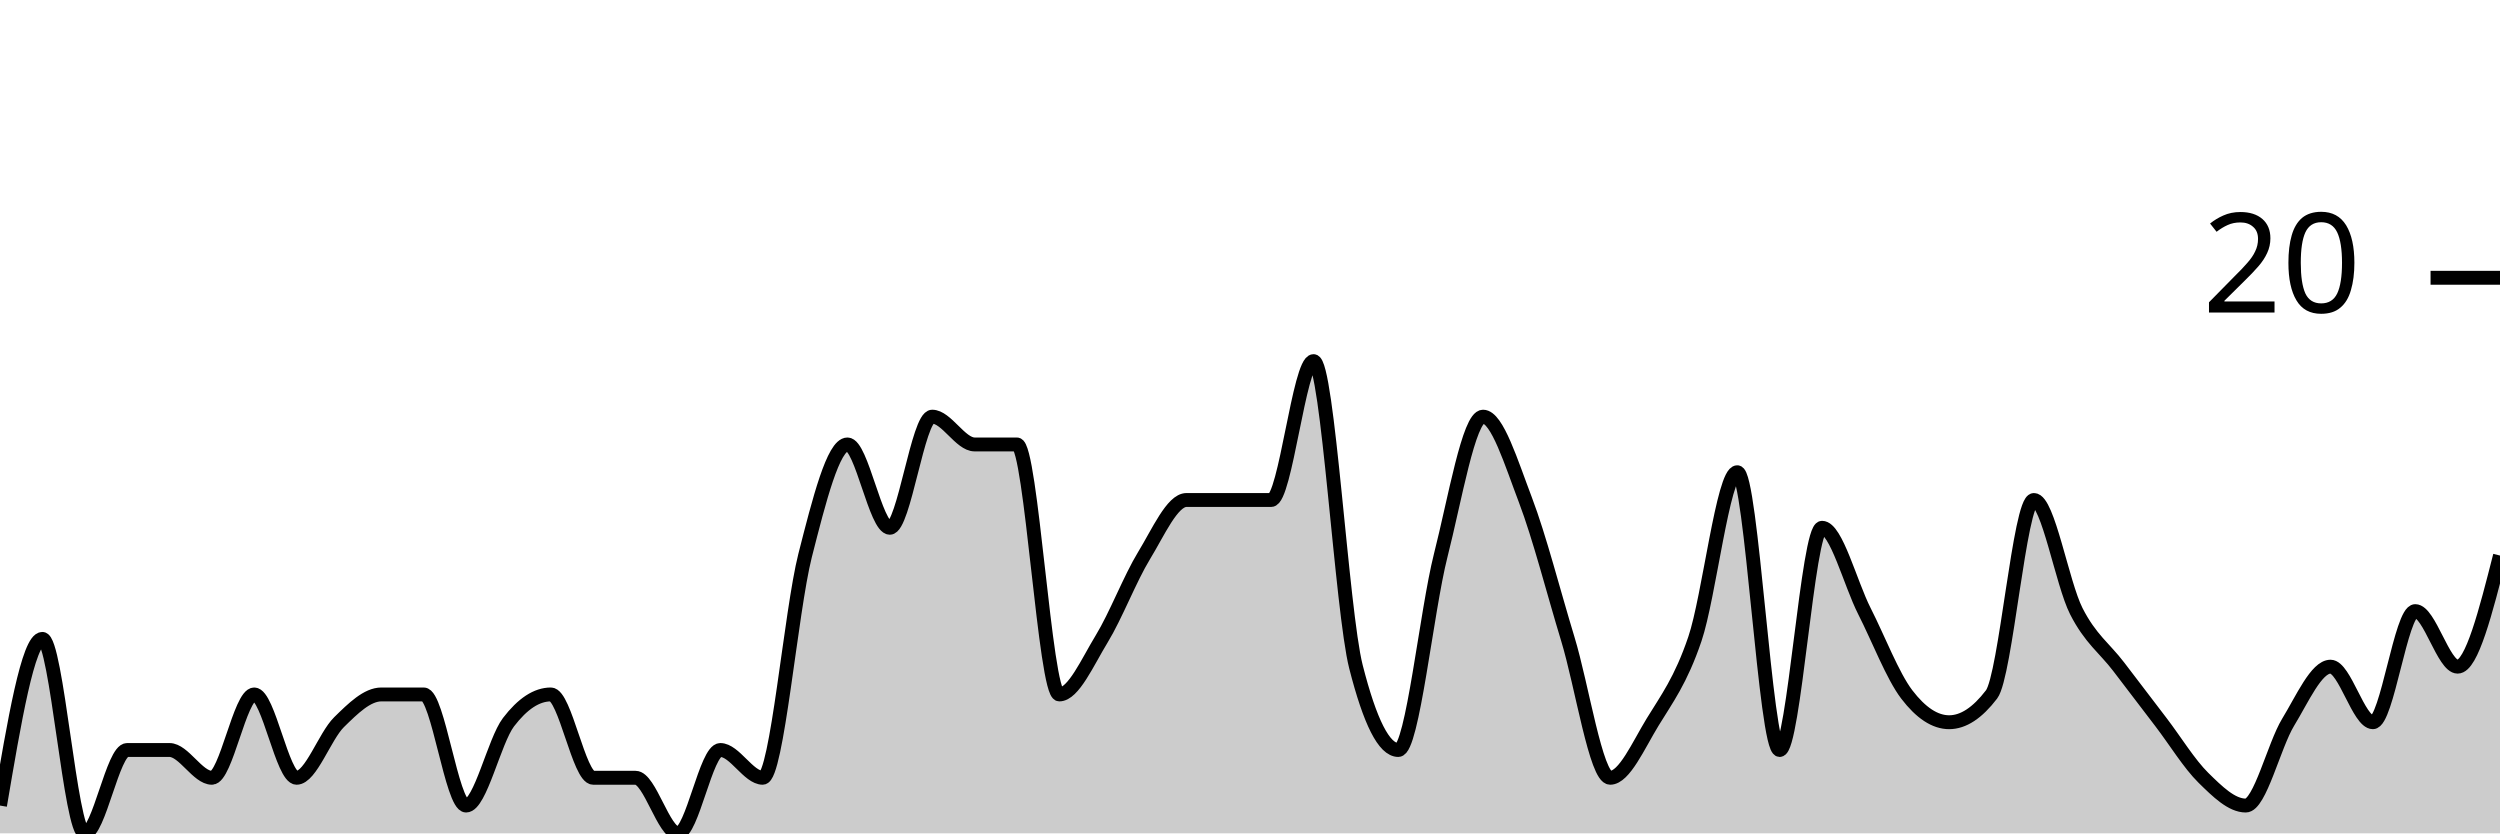
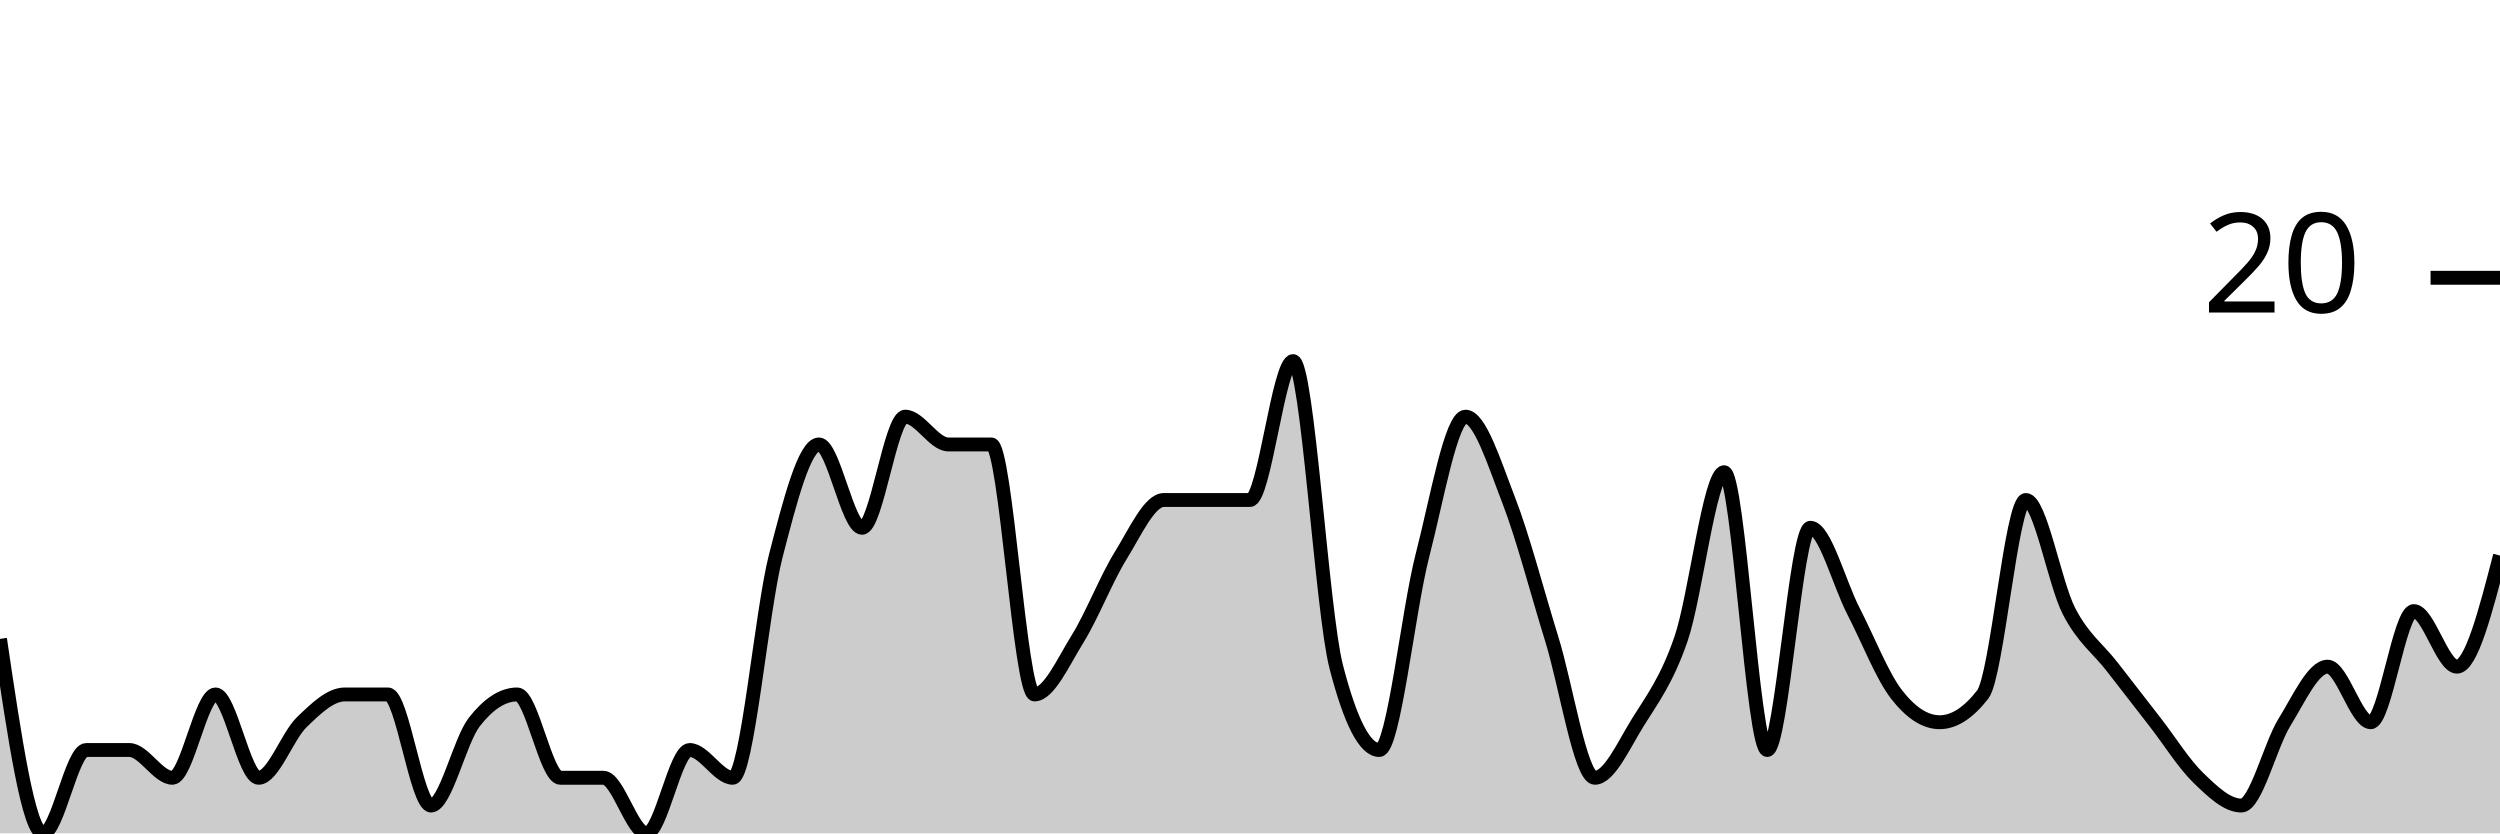
<svg xmlns="http://www.w3.org/2000/svg" viewBox="0 0 180 60">
  <g transform="translate(0,20)">
-     <path class="area" fill="rgba(0, 0, 0, 0.2)" d="M0,38C1.017,32,2.034,26,3.051,26C4.068,26,5.085,40,6.102,40C7.119,40,8.136,34,9.153,34C10.169,34,11.186,34,12.203,34C13.22,34,14.237,36,15.254,36C16.271,36,17.288,30,18.305,30C19.322,30,20.339,36,21.356,36C22.373,36,23.39,33,24.407,32C25.424,31,26.441,30,27.458,30C28.475,30,29.492,30,30.508,30C31.525,30,32.542,38,33.559,38C34.576,38,35.593,33.333,36.61,32C37.627,30.667,38.644,30,39.661,30C40.678,30,41.695,36,42.712,36C43.729,36,44.746,36,45.763,36C46.78,36,47.797,40,48.814,40C49.831,40,50.847,34,51.864,34C52.881,34,53.898,36,54.915,36C55.932,36,56.949,24,57.966,20C58.983,16,60,12,61.017,12C62.034,12,63.051,18,64.068,18C65.085,18,66.102,10,67.119,10C68.136,10,69.153,12,70.169,12C71.186,12,72.203,12,73.22,12C74.237,12,75.254,30,76.271,30C77.288,30,78.305,27.667,79.322,26C80.339,24.333,81.356,21.667,82.373,20C83.39,18.333,84.407,16,85.424,16C86.441,16,87.458,16,88.475,16C89.492,16,90.508,16,91.525,16C92.542,16,93.559,6,94.576,6C95.593,6,96.61,24,97.627,28C98.644,32,99.661,34,100.678,34C101.695,34,102.712,24,103.729,20C104.746,16,105.763,10,106.78,10C107.797,10,108.814,13.333,109.831,16C110.847,18.667,111.864,22.667,112.881,26C113.898,29.333,114.915,36,115.932,36C116.949,36,117.966,33.667,118.983,32C120,30.333,121.017,29,122.034,26C123.051,23,124.068,14,125.085,14C126.102,14,127.119,34,128.136,34C129.153,34,130.169,18,131.186,18C132.203,18,133.22,22,134.237,24C135.254,26,136.271,28.667,137.288,30C138.305,31.333,139.322,32,140.339,32C141.356,32,142.373,31.333,143.39,30C144.407,28.667,145.424,16,146.441,16C147.458,16,148.475,22,149.492,24C150.508,26,151.525,26.667,152.542,28C153.559,29.333,154.576,30.667,155.593,32C156.61,33.333,157.627,35,158.644,36C159.661,37,160.678,38,161.695,38C162.712,38,163.729,33.667,164.746,32C165.763,30.333,166.78,28,167.797,28C168.814,28,169.831,32,170.847,32C171.864,32,172.881,24,173.898,24C174.915,24,175.932,28,176.949,28C177.966,28,178.983,24,180,20L180,40C178.983,40,177.966,40,176.949,40C175.932,40,174.915,40,173.898,40C172.881,40,171.864,40,170.847,40C169.831,40,168.814,40,167.797,40C166.78,40,165.763,40,164.746,40C163.729,40,162.712,40,161.695,40C160.678,40,159.661,40,158.644,40C157.627,40,156.61,40,155.593,40C154.576,40,153.559,40,152.542,40C151.525,40,150.508,40,149.492,40C148.475,40,147.458,40,146.441,40C145.424,40,144.407,40,143.39,40C142.373,40,141.356,40,140.339,40C139.322,40,138.305,40,137.288,40C136.271,40,135.254,40,134.237,40C133.22,40,132.203,40,131.186,40C130.169,40,129.153,40,128.136,40C127.119,40,126.102,40,125.085,40C124.068,40,123.051,40,122.034,40C121.017,40,120,40,118.983,40C117.966,40,116.949,40,115.932,40C114.915,40,113.898,40,112.881,40C111.864,40,110.847,40,109.831,40C108.814,40,107.797,40,106.78,40C105.763,40,104.746,40,103.729,40C102.712,40,101.695,40,100.678,40C99.661,40,98.644,40,97.627,40C96.61,40,95.593,40,94.576,40C93.559,40,92.542,40,91.525,40C90.508,40,89.492,40,88.475,40C87.458,40,86.441,40,85.424,40C84.407,40,83.39,40,82.373,40C81.356,40,80.339,40,79.322,40C78.305,40,77.288,40,76.271,40C75.254,40,74.237,40,73.22,40C72.203,40,71.186,40,70.169,40C69.153,40,68.136,40,67.119,40C66.102,40,65.085,40,64.068,40C63.051,40,62.034,40,61.017,40C60,40,58.983,40,57.966,40C56.949,40,55.932,40,54.915,40C53.898,40,52.881,40,51.864,40C50.847,40,49.831,40,48.814,40C47.797,40,46.78,40,45.763,40C44.746,40,43.729,40,42.712,40C41.695,40,40.678,40,39.661,40C38.644,40,37.627,40,36.61,40C35.593,40,34.576,40,33.559,40C32.542,40,31.525,40,30.508,40C29.492,40,28.475,40,27.458,40C26.441,40,25.424,40,24.407,40C23.39,40,22.373,40,21.356,40C20.339,40,19.322,40,18.305,40C17.288,40,16.271,40,15.254,40C14.237,40,13.22,40,12.203,40C11.186,40,10.169,40,9.153,40C8.136,40,7.119,40,6.102,40C5.085,40,4.068,40,3.051,40C2.034,40,1.017,40,0,40Z" />
-     <path class="line" stroke="black" fill="none" d="M0,38C1.017,32,2.034,26,3.051,26C4.068,26,5.085,40,6.102,40C7.119,40,8.136,34,9.153,34C10.169,34,11.186,34,12.203,34C13.22,34,14.237,36,15.254,36C16.271,36,17.288,30,18.305,30C19.322,30,20.339,36,21.356,36C22.373,36,23.39,33,24.407,32C25.424,31,26.441,30,27.458,30C28.475,30,29.492,30,30.508,30C31.525,30,32.542,38,33.559,38C34.576,38,35.593,33.333,36.61,32C37.627,30.667,38.644,30,39.661,30C40.678,30,41.695,36,42.712,36C43.729,36,44.746,36,45.763,36C46.78,36,47.797,40,48.814,40C49.831,40,50.847,34,51.864,34C52.881,34,53.898,36,54.915,36C55.932,36,56.949,24,57.966,20C58.983,16,60,12,61.017,12C62.034,12,63.051,18,64.068,18C65.085,18,66.102,10,67.119,10C68.136,10,69.153,12,70.169,12C71.186,12,72.203,12,73.22,12C74.237,12,75.254,30,76.271,30C77.288,30,78.305,27.667,79.322,26C80.339,24.333,81.356,21.667,82.373,20C83.39,18.333,84.407,16,85.424,16C86.441,16,87.458,16,88.475,16C89.492,16,90.508,16,91.525,16C92.542,16,93.559,6,94.576,6C95.593,6,96.61,24,97.627,28C98.644,32,99.661,34,100.678,34C101.695,34,102.712,24,103.729,20C104.746,16,105.763,10,106.78,10C107.797,10,108.814,13.333,109.831,16C110.847,18.667,111.864,22.667,112.881,26C113.898,29.333,114.915,36,115.932,36C116.949,36,117.966,33.667,118.983,32C120,30.333,121.017,29,122.034,26C123.051,23,124.068,14,125.085,14C126.102,14,127.119,34,128.136,34C129.153,34,130.169,18,131.186,18C132.203,18,133.22,22,134.237,24C135.254,26,136.271,28.667,137.288,30C138.305,31.333,139.322,32,140.339,32C141.356,32,142.373,31.333,143.39,30C144.407,28.667,145.424,16,146.441,16C147.458,16,148.475,22,149.492,24C150.508,26,151.525,26.667,152.542,28C153.559,29.333,154.576,30.667,155.593,32C156.61,33.333,157.627,35,158.644,36C159.661,37,160.678,38,161.695,38C162.712,38,163.729,33.667,164.746,32C165.763,30.333,166.78,28,167.797,28C168.814,28,169.831,32,170.847,32C171.864,32,172.881,24,173.898,24C174.915,24,175.932,28,176.949,28C177.966,28,178.983,24,180,20" />
+     <path class="area" fill="rgba(0, 0, 0, 0.2)" d="M0,26C1.034,33,2.069,40,3.103,40C4.138,40,5.172,34,6.207,34C7.241,34,8.276,34,9.31,34C10.345,34,11.379,36,12.414,36C13.448,36,14.483,30,15.517,30C16.552,30,17.586,36,18.621,36C19.655,36,20.69,33,21.724,32C22.759,31,23.793,30,24.828,30C25.862,30,26.897,30,27.931,30C28.966,30,30,38,31.034,38C32.069,38,33.103,33.333,34.138,32C35.172,30.667,36.207,30,37.241,30C38.276,30,39.31,36,40.345,36C41.379,36,42.414,36,43.448,36C44.483,36,45.517,40,46.552,40C47.586,40,48.621,34,49.655,34C50.69,34,51.724,36,52.759,36C53.793,36,54.828,24,55.862,20C56.897,16,57.931,12,58.966,12C60,12,61.034,18,62.069,18C63.103,18,64.138,10,65.172,10C66.207,10,67.241,12,68.276,12C69.31,12,70.345,12,71.379,12C72.414,12,73.448,30,74.483,30C75.517,30,76.552,27.667,77.586,26C78.621,24.333,79.655,21.667,80.69,20C81.724,18.333,82.759,16,83.793,16C84.828,16,85.862,16,86.897,16C87.931,16,88.966,16,90,16C91.034,16,92.069,6,93.103,6C94.138,6,95.172,24,96.207,28C97.241,32,98.276,34,99.31,34C100.345,34,101.379,24,102.414,20C103.448,16,104.483,10,105.517,10C106.552,10,107.586,13.333,108.621,16C109.655,18.667,110.69,22.667,111.724,26C112.759,29.333,113.793,36,114.828,36C115.862,36,116.897,33.667,117.931,32C118.966,30.333,120,29,121.034,26C122.069,23,123.103,14,124.138,14C125.172,14,126.207,34,127.241,34C128.276,34,129.31,18,130.345,18C131.379,18,132.414,22,133.448,24C134.483,26,135.517,28.667,136.552,30C137.586,31.333,138.621,32,139.655,32C140.69,32,141.724,31.333,142.759,30C143.793,28.667,144.828,16,145.862,16C146.897,16,147.931,22,148.966,24C150,26,151.034,26.667,152.069,28C153.103,29.333,154.138,30.667,155.172,32C156.207,33.333,157.241,35,158.276,36C159.31,37,160.345,38,161.379,38C162.414,38,163.448,33.667,164.483,32C165.517,30.333,166.552,28,167.586,28C168.621,28,169.655,32,170.69,32C171.724,32,172.759,24,173.793,24C174.828,24,175.862,28,176.897,28C177.931,28,178.966,24,180,20L180,40C178.966,40,177.931,40,176.897,40C175.862,40,174.828,40,173.793,40C172.759,40,171.724,40,170.69,40C169.655,40,168.621,40,167.586,40C166.552,40,165.517,40,164.483,40C163.448,40,162.414,40,161.379,40C160.345,40,159.31,40,158.276,40C157.241,40,156.207,40,155.172,40C154.138,40,153.103,40,152.069,40C151.034,40,150,40,148.966,40C147.931,40,146.897,40,145.862,40C144.828,40,143.793,40,142.759,40C141.724,40,140.69,40,139.655,40C138.621,40,137.586,40,136.552,40C135.517,40,134.483,40,133.448,40C132.414,40,131.379,40,130.345,40C129.31,40,128.276,40,127.241,40C126.207,40,125.172,40,124.138,40C123.103,40,122.069,40,121.034,40C120,40,118.966,40,117.931,40C116.897,40,115.862,40,114.828,40C113.793,40,112.759,40,111.724,40C110.69,40,109.655,40,108.621,40C107.586,40,106.552,40,105.517,40C104.483,40,103.448,40,102.414,40C101.379,40,100.345,40,99.31,40C98.276,40,97.241,40,96.207,40C95.172,40,94.138,40,93.103,40C92.069,40,91.034,40,90,40C88.966,40,87.931,40,86.897,40C85.862,40,84.828,40,83.793,40C82.759,40,81.724,40,80.69,40C79.655,40,78.621,40,77.586,40C76.552,40,75.517,40,74.483,40C73.448,40,72.414,40,71.379,40C70.345,40,69.31,40,68.276,40C67.241,40,66.207,40,65.172,40C64.138,40,63.103,40,62.069,40C61.034,40,60,40,58.966,40C57.931,40,56.897,40,55.862,40C54.828,40,53.793,40,52.759,40C51.724,40,50.69,40,49.655,40C48.621,40,47.586,40,46.552,40C45.517,40,44.483,40,43.448,40C42.414,40,41.379,40,40.345,40C39.31,40,38.276,40,37.241,40C36.207,40,35.172,40,34.138,40C33.103,40,32.069,40,31.034,40C30,40,28.966,40,27.931,40C26.897,40,25.862,40,24.828,40C23.793,40,22.759,40,21.724,40C20.69,40,19.655,40,18.621,40C17.586,40,16.552,40,15.517,40C14.483,40,13.448,40,12.414,40C11.379,40,10.345,40,9.31,40C8.276,40,7.241,40,6.207,40C5.172,40,4.138,40,3.103,40C2.069,40,1.034,40,0,40Z" />
+     <path class="line" stroke="black" fill="none" d="M0,26C1.034,33,2.069,40,3.103,40C4.138,40,5.172,34,6.207,34C7.241,34,8.276,34,9.31,34C10.345,34,11.379,36,12.414,36C13.448,36,14.483,30,15.517,30C16.552,30,17.586,36,18.621,36C19.655,36,20.69,33,21.724,32C22.759,31,23.793,30,24.828,30C25.862,30,26.897,30,27.931,30C28.966,30,30,38,31.034,38C32.069,38,33.103,33.333,34.138,32C35.172,30.667,36.207,30,37.241,30C38.276,30,39.31,36,40.345,36C41.379,36,42.414,36,43.448,36C44.483,36,45.517,40,46.552,40C47.586,40,48.621,34,49.655,34C50.69,34,51.724,36,52.759,36C53.793,36,54.828,24,55.862,20C56.897,16,57.931,12,58.966,12C60,12,61.034,18,62.069,18C63.103,18,64.138,10,65.172,10C66.207,10,67.241,12,68.276,12C69.31,12,70.345,12,71.379,12C72.414,12,73.448,30,74.483,30C75.517,30,76.552,27.667,77.586,26C78.621,24.333,79.655,21.667,80.69,20C81.724,18.333,82.759,16,83.793,16C84.828,16,85.862,16,86.897,16C87.931,16,88.966,16,90,16C91.034,16,92.069,6,93.103,6C94.138,6,95.172,24,96.207,28C97.241,32,98.276,34,99.31,34C100.345,34,101.379,24,102.414,20C103.448,16,104.483,10,105.517,10C106.552,10,107.586,13.333,108.621,16C109.655,18.667,110.69,22.667,111.724,26C112.759,29.333,113.793,36,114.828,36C115.862,36,116.897,33.667,117.931,32C118.966,30.333,120,29,121.034,26C122.069,23,123.103,14,124.138,14C125.172,14,126.207,34,127.241,34C128.276,34,129.31,18,130.345,18C131.379,18,132.414,22,133.448,24C134.483,26,135.517,28.667,136.552,30C137.586,31.333,138.621,32,139.655,32C140.69,32,141.724,31.333,142.759,30C143.793,28.667,144.828,16,145.862,16C146.897,16,147.931,22,148.966,24C150,26,151.034,26.667,152.069,28C153.103,29.333,154.138,30.667,155.172,32C156.207,33.333,157.241,35,158.276,36C159.31,37,160.345,38,161.379,38C162.414,38,163.448,33.667,164.483,32C165.517,30.333,166.552,28,167.586,28C168.621,28,169.655,32,170.69,32C171.724,32,172.759,24,173.793,24C174.828,24,175.862,28,176.897,28C177.931,28,178.966,24,180,20" />
    <path class="axis-ceiling" stroke-width="1" stroke="black" fill="none" d="M175,0L180,0" />
    <text class="axis-ceiling-label" font-family="sans-serif" text-anchor="end" font-size="10px" x="170" y="2.5">20</text>
  </g>
</svg>
